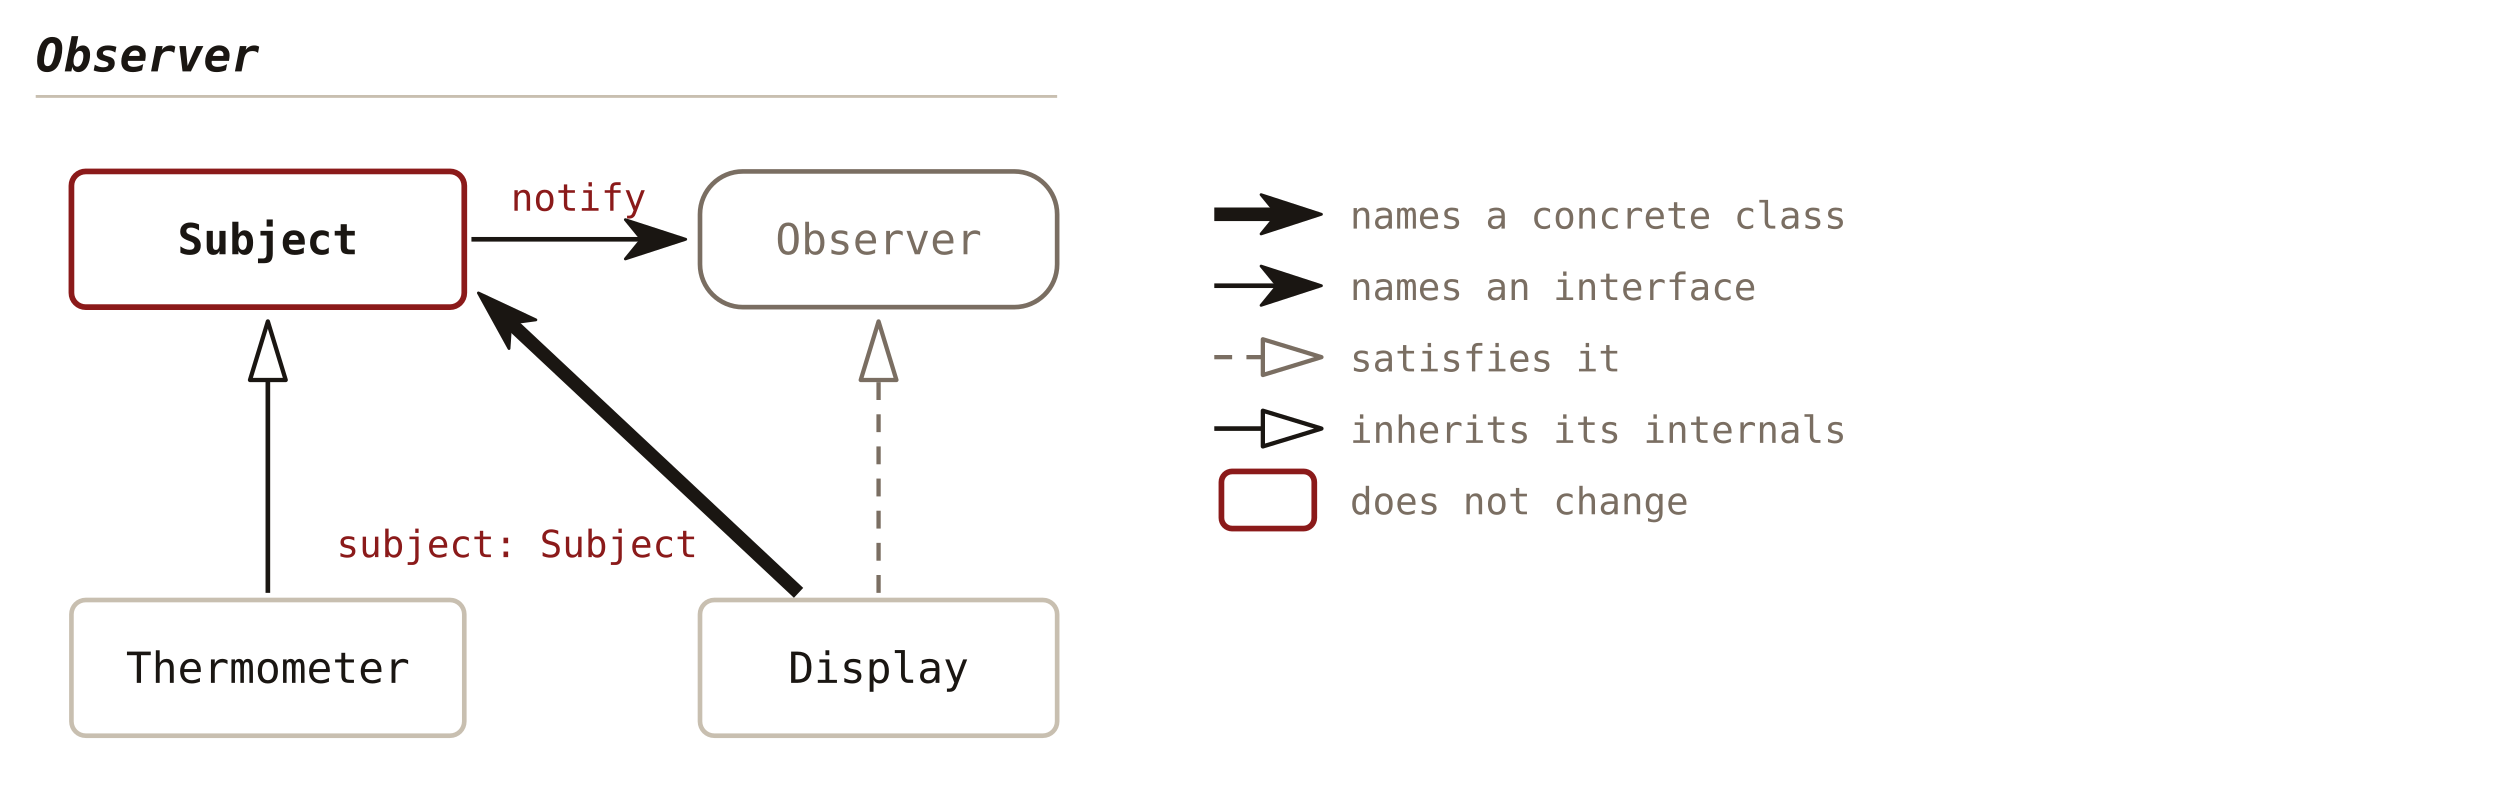
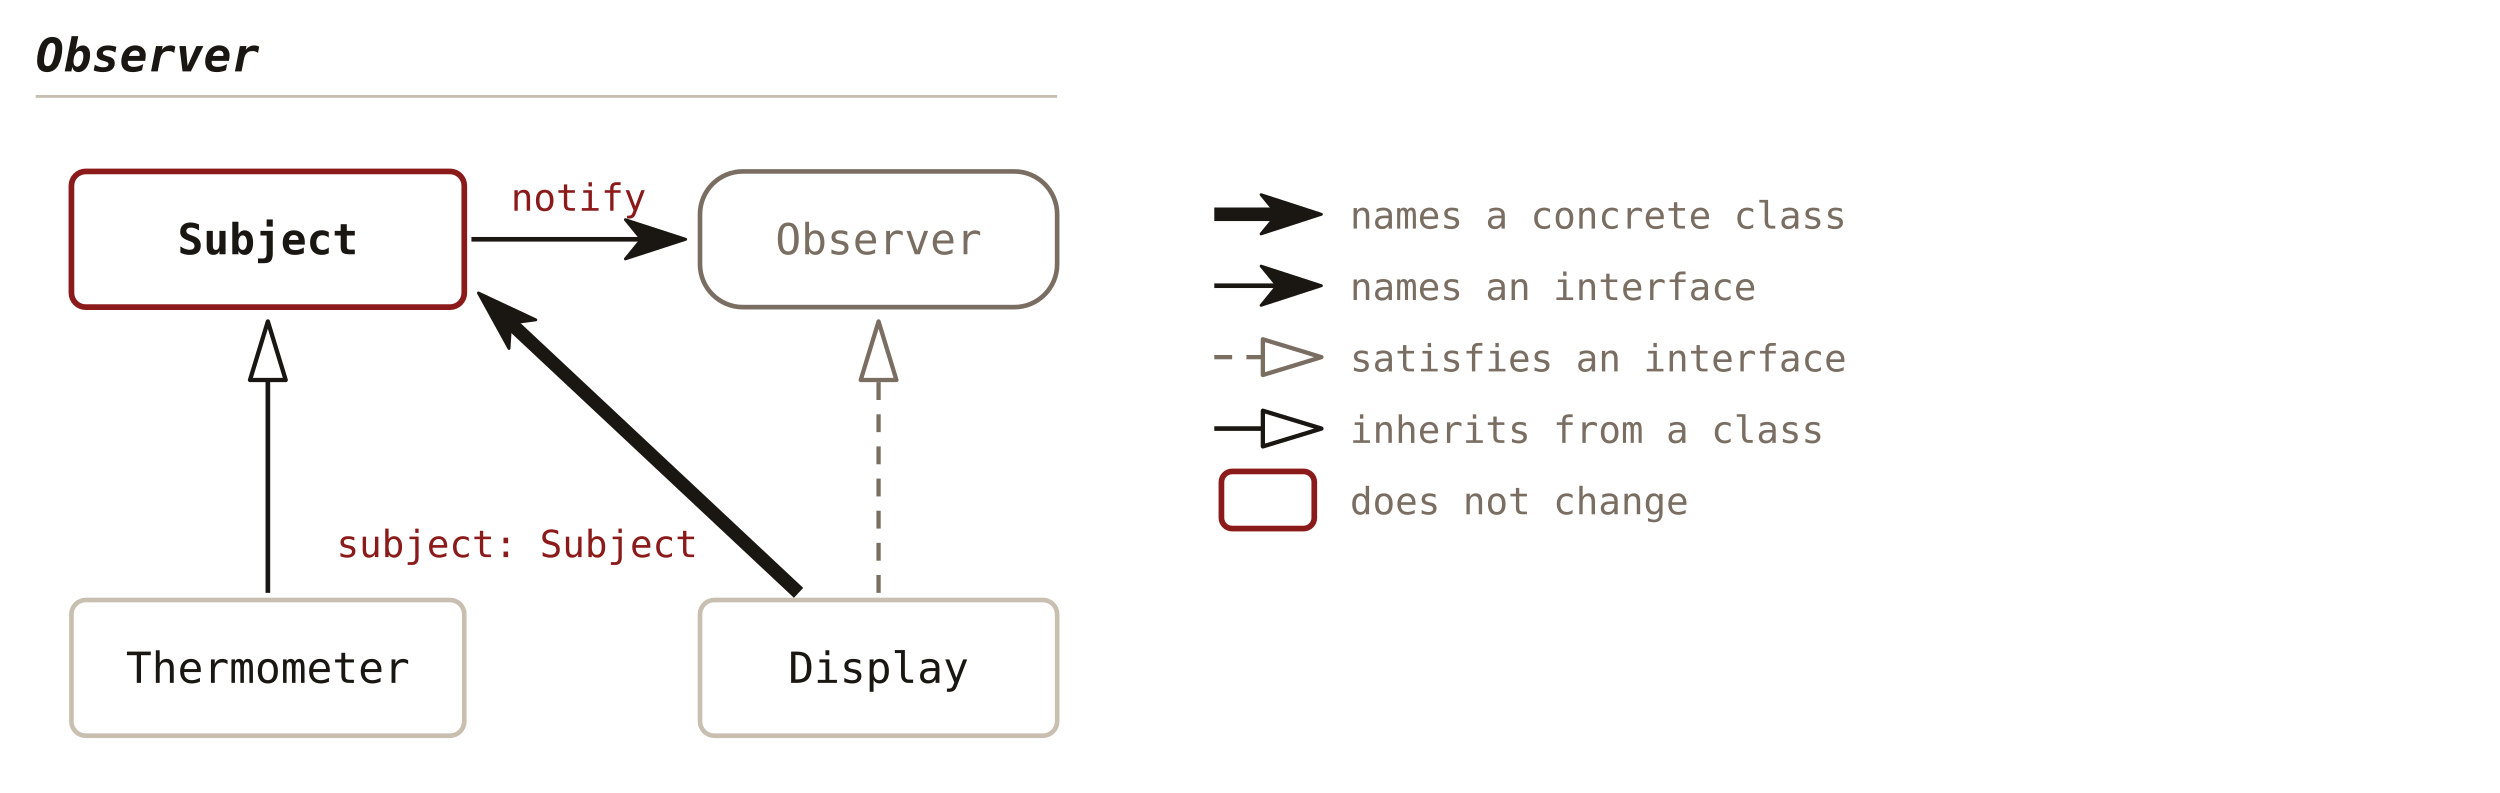
<svg xmlns="http://www.w3.org/2000/svg" viewBox="0 0 700 222" font-family="'JetBrains Mono', Consolas, monospace">
  <defs>
    <marker id="c30-solid" viewBox="0 0 18 12" refX="5" refY="6" markerWidth="18" markerHeight="12" orient="auto" markerUnits="userSpaceOnUse">
      <path d="M0.5,0.5 L17.4,6 L0.5,11.5 L5,6 Z" fill="#1a1612" stroke="#1a1612" stroke-width="0.8" stroke-linejoin="round" />
    </marker>
    <marker id="c30-hollow" viewBox="0 0 18 12" refX="1" refY="6" markerWidth="18" markerHeight="12" orient="auto" markerUnits="userSpaceOnUse">
      <path d="M1,1 L17.4,6 L1,11 Z" fill="none" stroke="#1a1612" stroke-width="1.2" stroke-linejoin="round" />
    </marker>
    <marker id="c30-hollow-muted" viewBox="0 0 18 12" refX="1" refY="6" markerWidth="18" markerHeight="12" orient="auto" markerUnits="userSpaceOnUse">
      <path d="M1,1 L17.4,6 L1,11 Z" fill="none" stroke="#7a6e62" stroke-width="1.2" stroke-linejoin="round" />
    </marker>
  </defs>
  <text x="10" y="20" font-size="13" font-weight="bold" font-style="italic" fill="#1a1612" text-anchor="start">Observer</text>
  <line x1="10" y1="27" x2="296" y2="27" stroke="#c8bfb0" stroke-width="0.8" />
  <rect x="20" y="48" width="110" height="38" fill="none" stroke="#8b1a1a" stroke-width="1.6" rx="4" />
  <text x="75.0" y="71.2" font-size="12" font-weight="bold" fill="#1a1612" text-anchor="middle">Subject</text>
  <rect x="196" y="48" width="100" height="38" fill="none" stroke="#7a6e62" stroke-width="1.3" rx="12" />
  <text x="246.0" y="71.2" font-size="12" fill="#7a6e62" text-anchor="middle">Observer</text>
  <rect x="20" y="168" width="110" height="38" fill="none" stroke="#c8bfb0" stroke-width="1.3" rx="4" />
  <text x="75.0" y="191.2" font-size="12" fill="#1a1612" text-anchor="middle">Thermometer</text>
  <rect x="196" y="168" width="100" height="38" fill="none" stroke="#c8bfb0" stroke-width="1.3" rx="4" />
  <text x="246.0" y="191.2" font-size="12" fill="#1a1612" text-anchor="middle">Display</text>
  <line x1="132.0" y1="67.0" x2="179.6" y2="67.0" stroke="#1a1612" stroke-width="1.3" marker-end="url(#c30-solid)" />
  <text x="162.0" y="59.0" font-size="10.5" fill="#8b1a1a" text-anchor="middle">notify</text>
  <line x1="75.0" y1="166.0" x2="75.0" y2="106.4" stroke="#1a1612" stroke-width="1.3" marker-end="url(#c30-hollow)" />
  <line x1="246.0" y1="166.0" x2="246.0" y2="106.4" stroke="#7a6e62" stroke-width="1.2" stroke-dasharray="5,4" marker-end="url(#c30-hollow-muted)" />
  <line x1="223.6" y1="166.0" x2="143.0" y2="90.5" stroke="#1a1612" stroke-width="3.8" marker-end="url(#c30-solid)" />
  <text x="144.8" y="156.0" font-size="10.5" fill="#8b1a1a" text-anchor="middle">subject: Subject</text>
  <line class="legend" x1="340" y1="60" x2="357.6" y2="60" stroke="#1a1612" stroke-width="3.8" marker-end="url(#c30-solid)" />
  <text x="378" y="64" font-size="10.5" fill="#7a6e62" text-anchor="start">names a concrete class</text>
  <line class="legend" x1="340" y1="80" x2="357.6" y2="80" stroke="#1a1612" stroke-width="1.3" marker-end="url(#c30-solid)" />
  <text x="378" y="84" font-size="10.5" fill="#7a6e62" text-anchor="start">names an interface</text>
  <line class="legend" x1="340" y1="100" x2="353.6" y2="100" stroke="#7a6e62" stroke-width="1.2" stroke-dasharray="5,4" marker-end="url(#c30-hollow-muted)" />
-   <text x="378" y="104" font-size="10.5" fill="#7a6e62" text-anchor="start">satisfies it</text>
+   <text x="378" y="104" font-size="10.5" fill="#7a6e62" text-anchor="start">satisfies an interface</text>
  <line class="legend" x1="340" y1="120" x2="353.6" y2="120" stroke="#1a1612" stroke-width="1.3" marker-end="url(#c30-hollow)" />
-   <text x="378" y="124" font-size="10.5" fill="#7a6e62" text-anchor="start">inherits its internals</text>
+   <text x="378" y="124" font-size="10.5" fill="#7a6e62" text-anchor="start">inherits from a class</text>
  <rect x="342" y="132" width="26" height="16" fill="none" stroke="#8b1a1a" stroke-width="1.6" rx="3" />
  <text x="378" y="144" font-size="10.5" fill="#7a6e62" text-anchor="start">does not change</text>
</svg>
